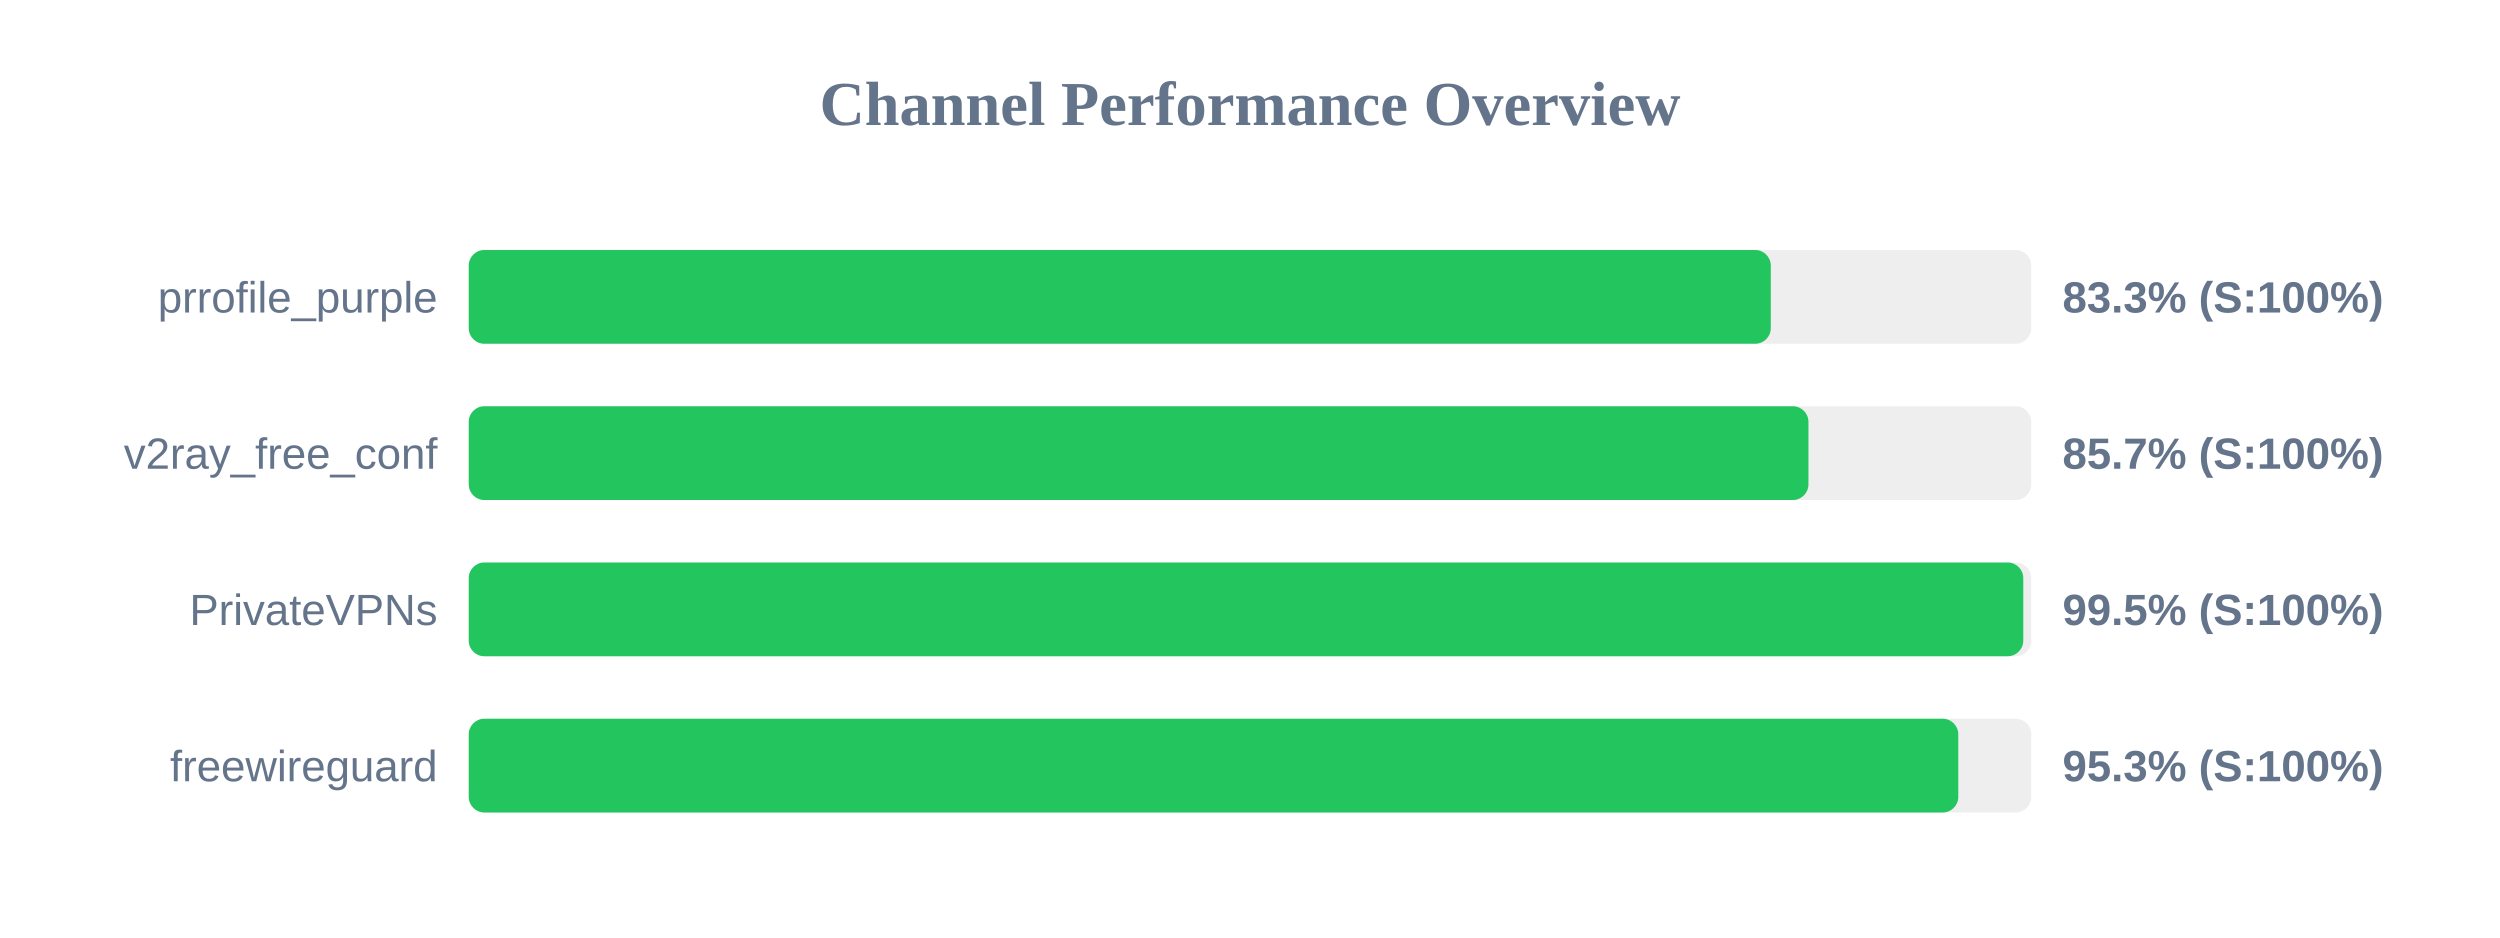
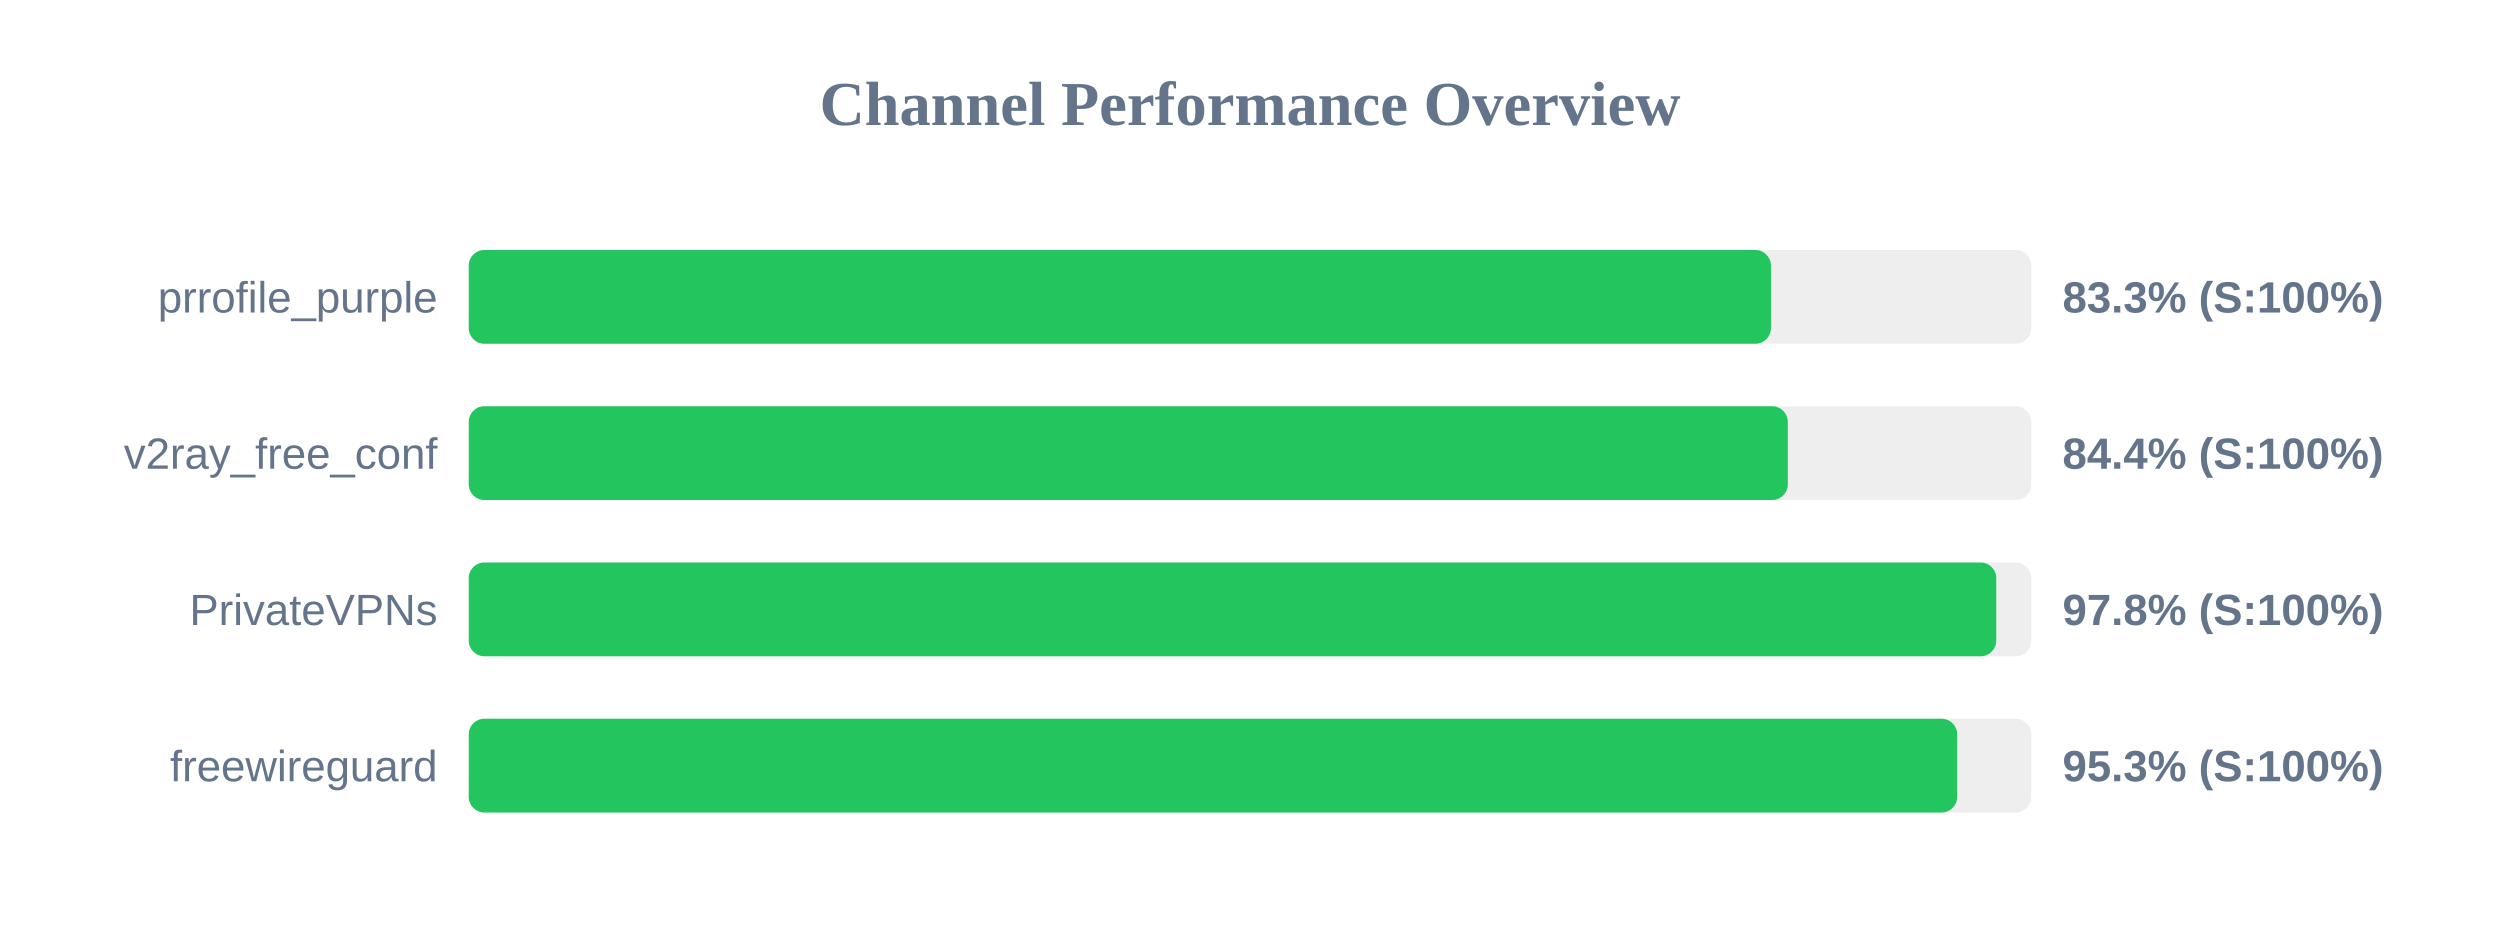
<svg xmlns="http://www.w3.org/2000/svg" width="800" height="300" version="1.1">
  <style>
        .row { font: 14px Arial; fill: #64748b; }
        .score { font: bold 14px Arial; fill: #64748b; }
    </style>
  <text x="400" y="40" text-anchor="middle" font-size="20px" font-weight="bold" fill="#64748b">Channel Performance Overview</text>
  <rect x="150" y="80" width="500" height="30" fill="#eee" rx="5" />
-   <rect x="150" y="80" width="416.65" height="30" fill="#22c55e" rx="5" />
+   <rect x="150" y="80" width="416.7" height="30" fill="#22c55e" rx="5" />
  <text x="140" y="100" text-anchor="end" class="row">prrofile_purple</text>
  <text x="660" y="100" text-anchor="start" class="score">83.3% (S:100%)</text>
  <rect x="150" y="130" width="500" height="30" fill="#eee" rx="5" />
-   <rect x="150" y="130" width="428.7" height="30" fill="#22c55e" rx="5" />
+   <rect x="150" y="130" width="422.1" height="30" fill="#22c55e" rx="5" />
  <text x="140" y="150" text-anchor="end" class="row">v2ray_free_conf</text>
-   <text x="660" y="150" text-anchor="start" class="score">85.7% (S:100%)</text>
+   <text x="660" y="150" text-anchor="start" class="score">84.4% (S:100%)</text>
  <rect x="150" y="180" width="500" height="30" fill="#eee" rx="5" />
-   <rect x="150" y="180" width="497.45" height="30" fill="#22c55e" rx="5" />
+   <rect x="150" y="180" width="488.8" height="30" fill="#22c55e" rx="5" />
  <text x="140" y="200" text-anchor="end" class="row">PrivateVPNs</text>
-   <text x="660" y="200" text-anchor="start" class="score">99.5% (S:100%)</text>
+   <text x="660" y="200" text-anchor="start" class="score">97.8% (S:100%)</text>
  <rect x="150" y="230" width="500" height="30" fill="#eee" rx="5" />
-   <rect x="150" y="230" width="476.65" height="30" fill="#22c55e" rx="5" />
+   <rect x="150" y="230" width="476.3" height="30" fill="#22c55e" rx="5" />
  <text x="140" y="250" text-anchor="end" class="row">freewireguard</text>
  <text x="660" y="250" text-anchor="start" class="score">95.3% (S:100%)</text>
</svg>
